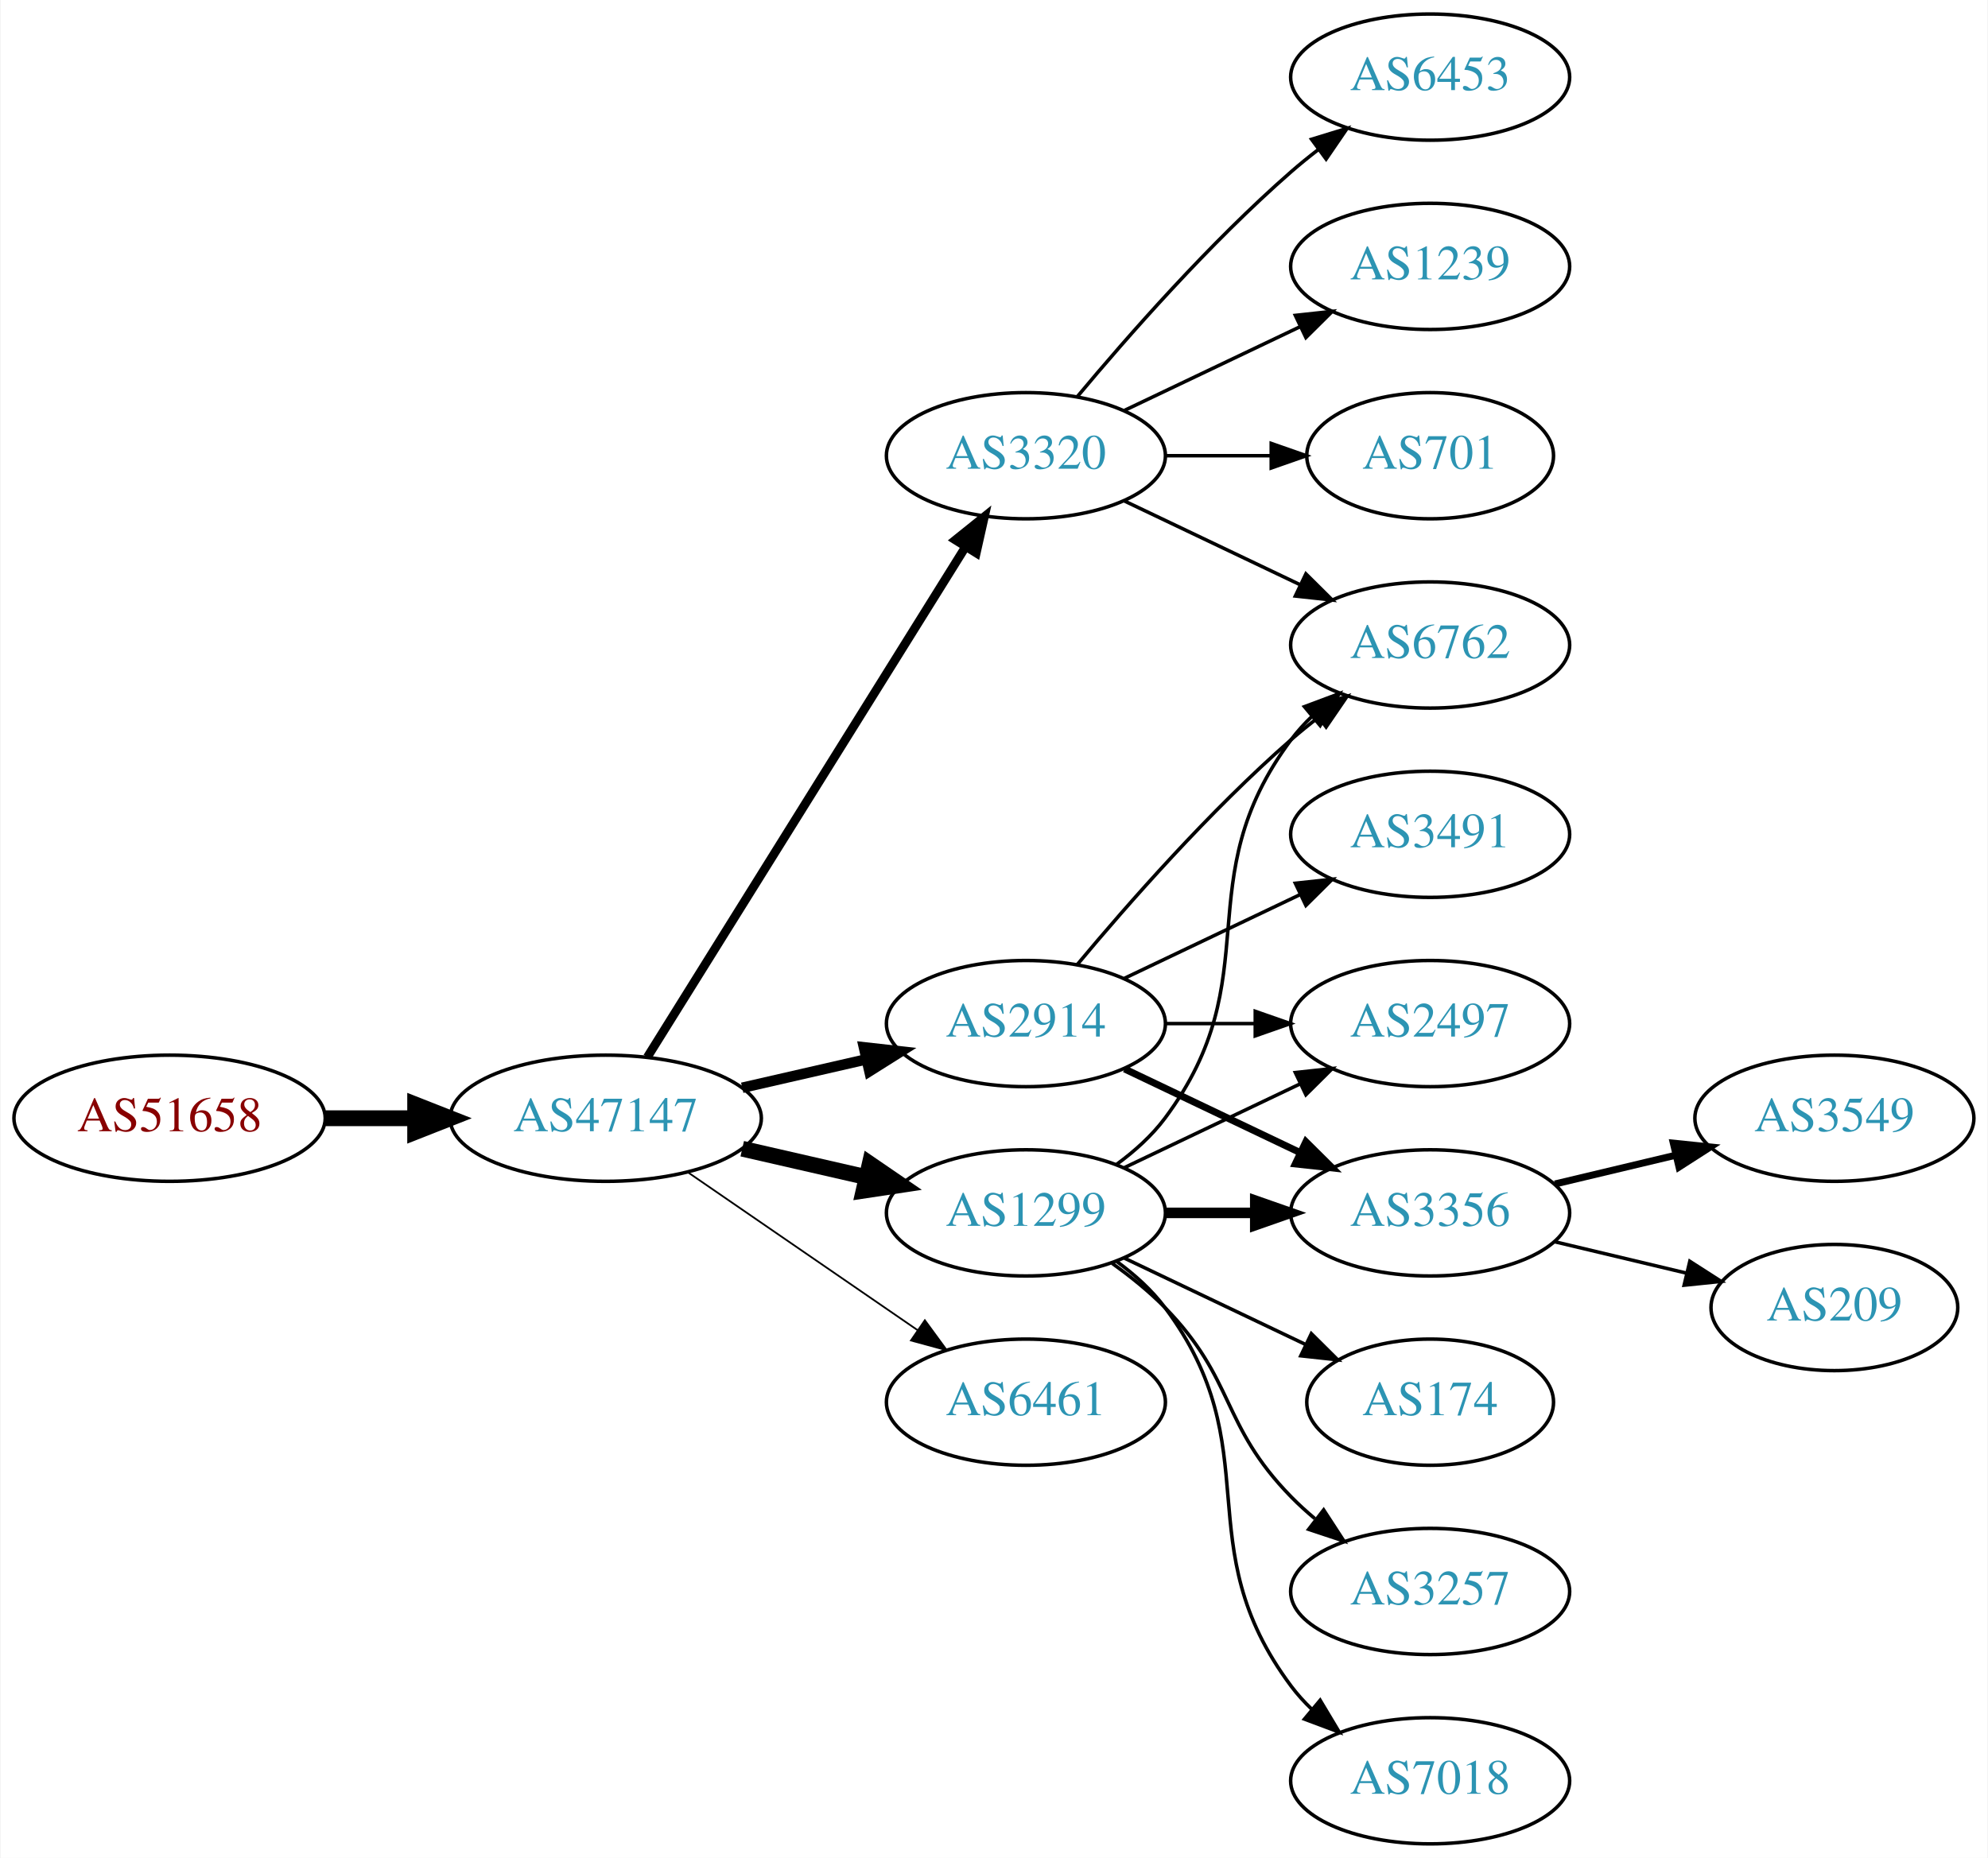
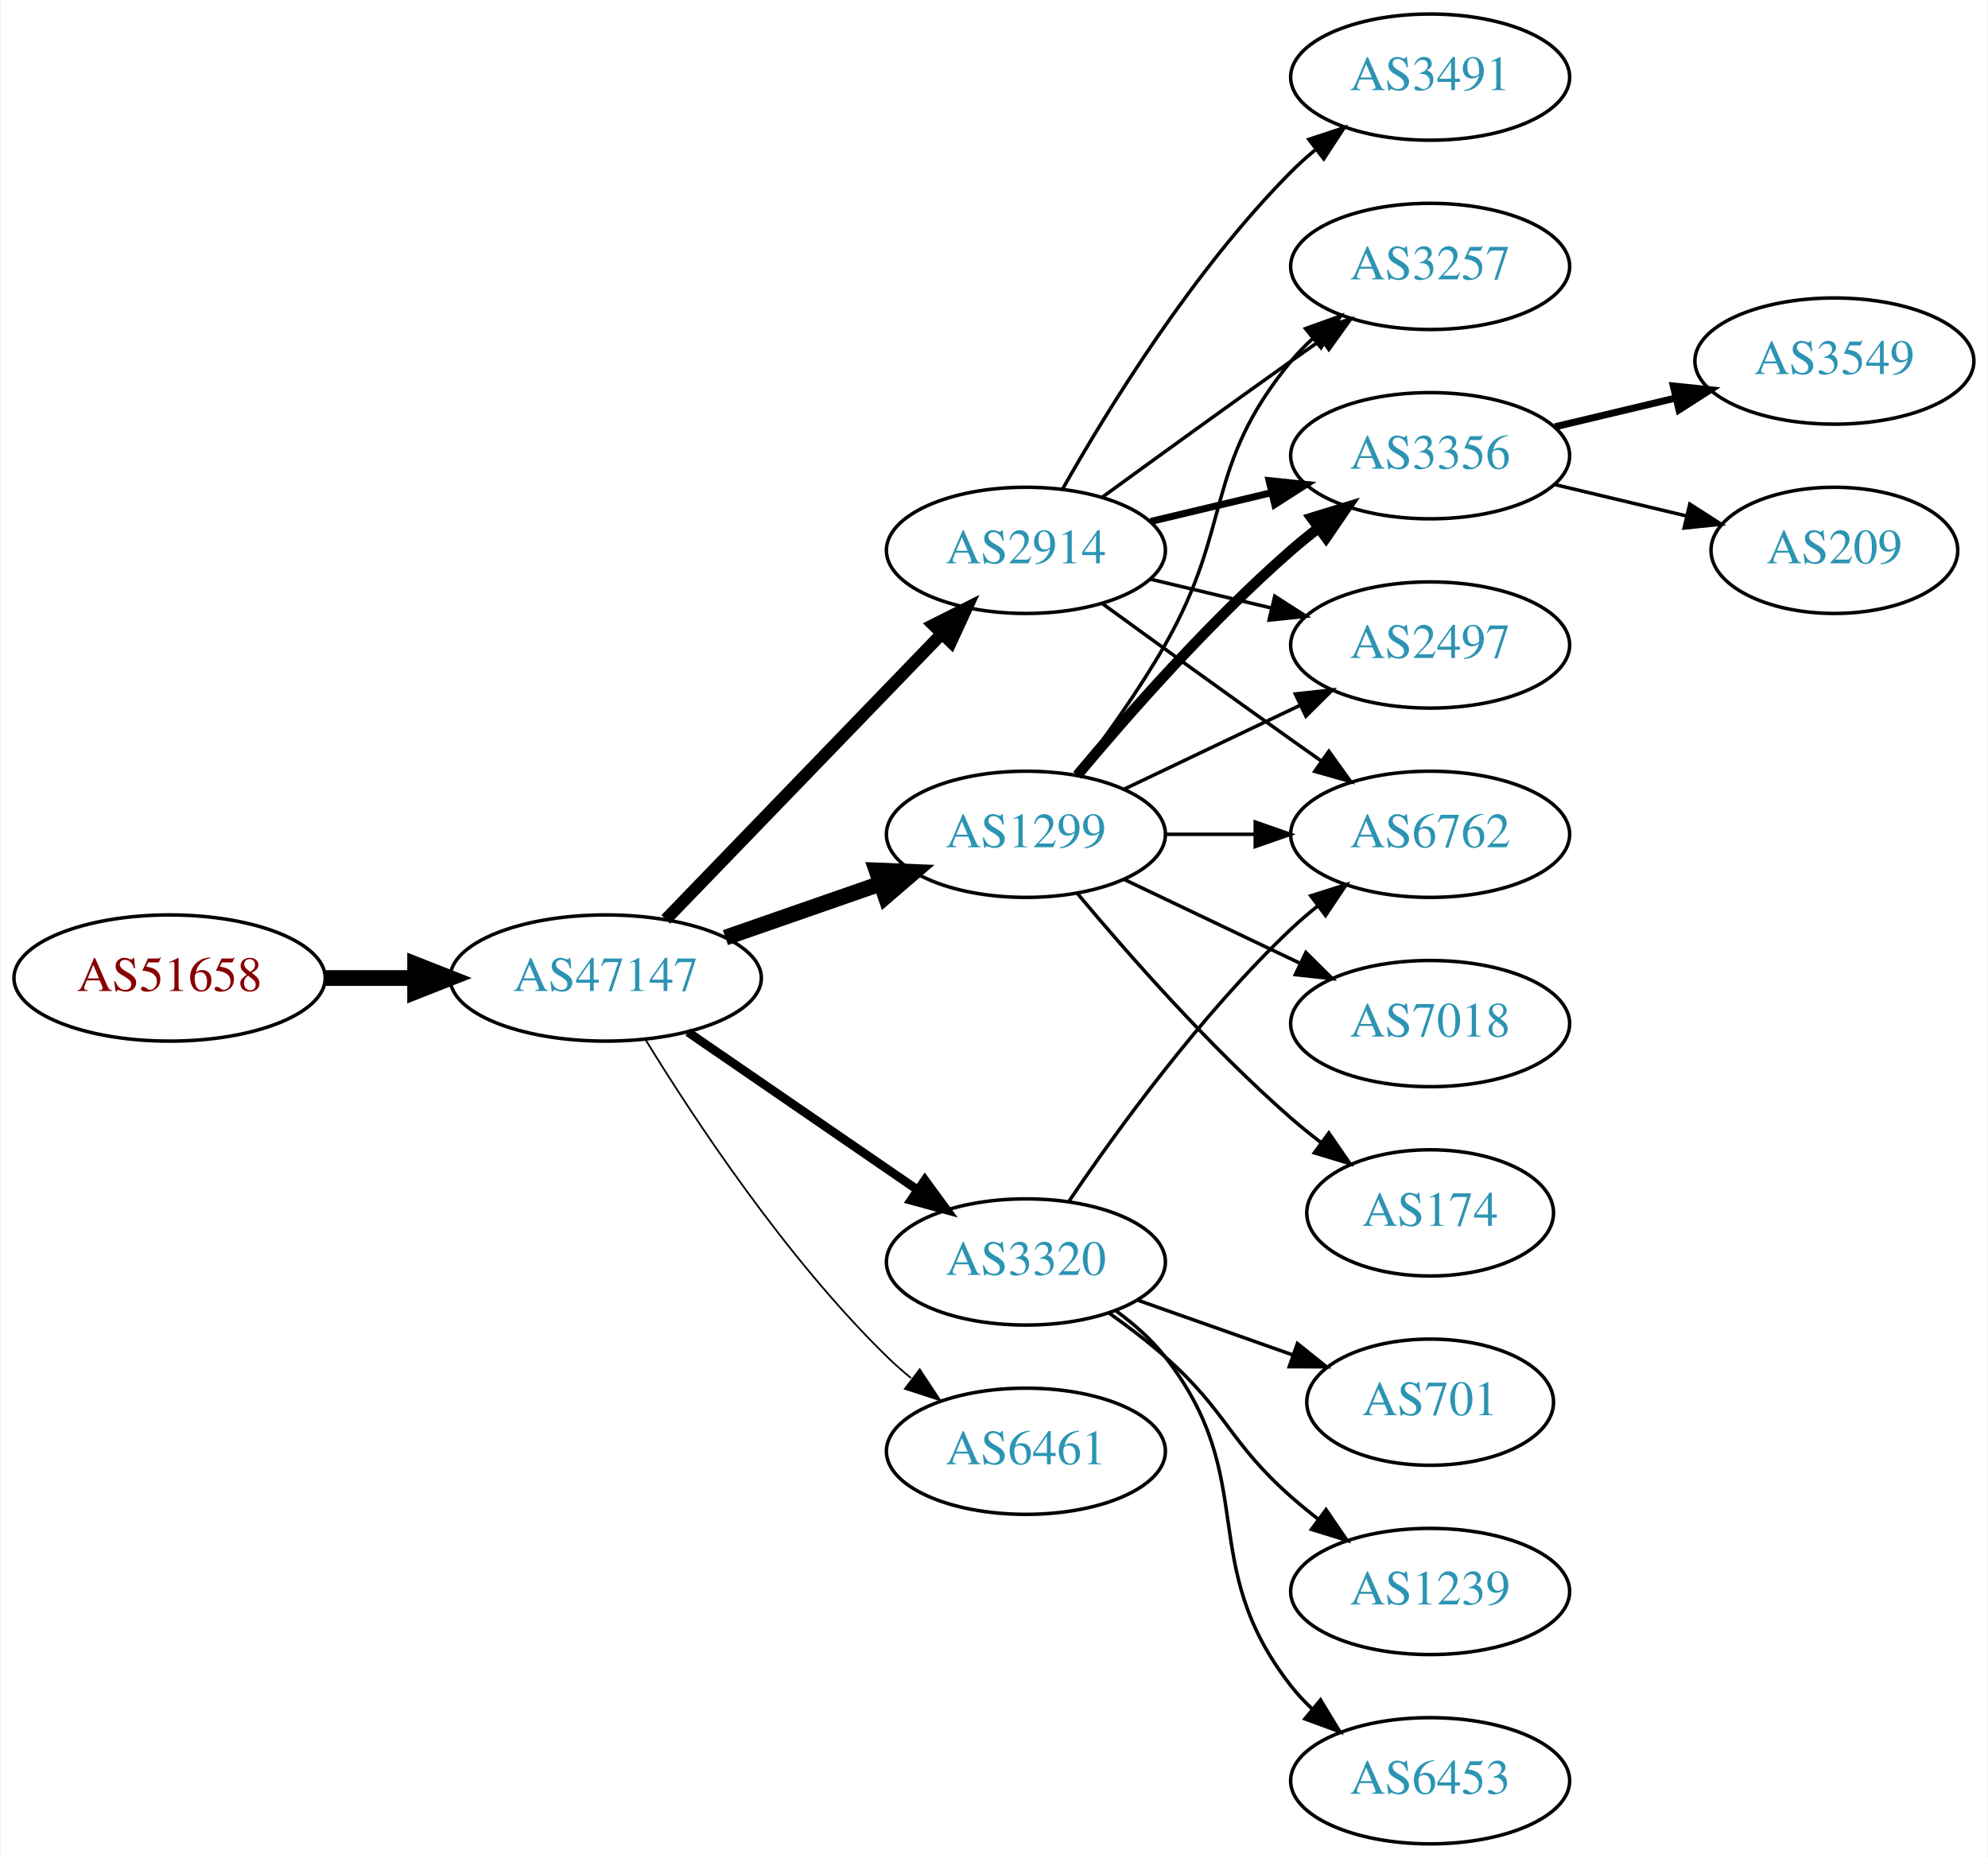
<svg xmlns="http://www.w3.org/2000/svg" xmlns:xlink="http://www.w3.org/1999/xlink" width="567pt" height="530pt" viewBox="0.00 0.00 566.66 530.00">
  <g id="graph0" class="graph" transform="scale(1 1) rotate(0) translate(4 526)">
    <polygon fill="white" stroke="none" points="-4,4 -4,-526 562.663,-526 562.663,4 -4,4" />
    <g id="node1" class="node">
      <g id="a_node1">
        <a xlink:href="/asn/51658" xlink:title="AS51658 ~ Patrick Janesch trading as Lucesem [AT]">
-           <ellipse fill="#ffffff" stroke="black" cx="44.196" cy="-207" rx="44.393" ry="18" />
-           <text text-anchor="middle" x="44.196" y="-203.3" font-family="Times,serif" font-size="14.00" fill="#880000">AS51658</text>
+           <ellipse fill="#ffffff" stroke="black" cx="44.196" cy="-247" rx="44.393" ry="18" />
+           <text text-anchor="middle" x="44.196" y="-243.3" font-family="Times,serif" font-size="14.00" fill="#880000">AS51658</text>
        </a>
      </g>
    </g>
    <g id="node2" class="node">
      <g id="a_node2">
        <a xlink:href="/asn/47147" xlink:title="AS47147 ~ ANEXIA Internetdienstleistungs GmbH [AT]">
-           <ellipse fill="#ffffff" stroke="black" cx="168.588" cy="-207" rx="44.393" ry="18" />
-           <text text-anchor="middle" x="168.588" y="-203.3" font-family="Times,serif" font-size="14.00" fill="#2c94b3">AS47147</text>
+           <ellipse fill="#ffffff" stroke="black" cx="168.588" cy="-247" rx="44.393" ry="18" />
+           <text text-anchor="middle" x="168.588" y="-243.3" font-family="Times,serif" font-size="14.00" fill="#2c94b3">AS47147</text>
        </a>
      </g>
    </g>
    <g id="edge1" class="edge">
-       <path fill="none" stroke="black" stroke-width="4.5" d="M88.692,-207C96.898,-207 105.569,-207 114.041,-207" />
-       <polygon fill="black" stroke="black" stroke-width="4.5" points="114.233,-210.938 124.233,-207 114.233,-203.063 114.233,-210.938" />
+       <path fill="none" stroke="black" stroke-width="4.5" d="M88.692,-247C96.898,-247 105.569,-247 114.041,-247" />
+       <polygon fill="black" stroke="black" stroke-width="4.5" points="114.233,-250.938 124.233,-247 114.233,-243.063 114.233,-250.938" />
    </g>
    <g id="node3" class="node">
      <g id="a_node3">
-         <a xlink:href="/asn/3320" xlink:title="AS3320 ~ DTAG [DE]">
-           <ellipse fill="#ffffff" stroke="black" cx="288.431" cy="-396" rx="39.794" ry="18" />
-           <text text-anchor="middle" x="288.431" y="-392.3" font-family="Times,serif" font-size="14.00" fill="#2c94b3">AS3320</text>
+         <a xlink:href="/asn/2914" xlink:title="AS2914 ~ NTT America, Inc. [US]">
+           <ellipse fill="#ffffff" stroke="black" cx="288.431" cy="-369" rx="39.794" ry="18" />
+           <text text-anchor="middle" x="288.431" y="-365.3" font-family="Times,serif" font-size="14.00" fill="#2c94b3">AS2914</text>
        </a>
      </g>
    </g>
    <g id="edge2" class="edge">
-       <path fill="none" stroke="black" stroke-width="2.5" d="M180.463,-224.442C201.247,-257.775 246.707,-330.686 271.136,-369.866" />
-       <polygon fill="black" stroke="black" stroke-width="2.5" points="268.321,-371.966 276.582,-378.6 274.261,-368.263 268.321,-371.966" />
+       <path fill="none" stroke="black" stroke-width="3.5" d="M185.727,-263.708C206.09,-284.789 241.243,-321.183 264.418,-345.175" />
+       <polygon fill="black" stroke="black" stroke-width="3.5" points="262.022,-347.733 271.487,-352.494 267.057,-342.87 262.022,-347.733" />
    </g>
    <g id="node4" class="node">
      <g id="a_node4">
-         <a xlink:href="/asn/2914" xlink:title="AS2914 ~ NTT America, Inc. [US]">
-           <ellipse fill="#ffffff" stroke="black" cx="288.431" cy="-234" rx="39.794" ry="18" />
-           <text text-anchor="middle" x="288.431" y="-230.3" font-family="Times,serif" font-size="14.00" fill="#2c94b3">AS2914</text>
+         <a xlink:href="/asn/6461" xlink:title="AS6461 ~ Zayo Bandwidth [US]">
+           <ellipse fill="#ffffff" stroke="black" cx="288.431" cy="-112" rx="39.794" ry="18" />
+           <text text-anchor="middle" x="288.431" y="-108.3" font-family="Times,serif" font-size="14.00" fill="#2c94b3">AS6461</text>
        </a>
      </g>
    </g>
    <g id="edge3" class="edge">
-       <path fill="none" stroke="black" stroke-width="3" d="M207.523,-215.692C218.764,-218.267 231.176,-221.111 242.799,-223.774" />
-       <polygon fill="black" stroke="black" stroke-width="3" points="242.232,-227.235 252.761,-226.057 243.795,-220.412 242.232,-227.235" />
+       <path fill="none" stroke="black" stroke-width="0.5" d="M179.854,-229.56C193.662,-207.009 219.851,-167.278 248.784,-139 250.924,-136.908 253.242,-134.863 255.642,-132.894" />
+       <polygon fill="black" stroke="black" stroke-width="0.5" points="258.152,-135.382 263.983,-126.536 253.908,-129.815 258.152,-135.382" />
    </g>
    <g id="node5" class="node">
      <g id="a_node5">
        <a xlink:href="/asn/1299" xlink:title="AS1299 ~ Telia Carrier [EU]">
-           <ellipse fill="#ffffff" stroke="black" cx="288.431" cy="-180" rx="39.794" ry="18" />
-           <text text-anchor="middle" x="288.431" y="-176.3" font-family="Times,serif" font-size="14.00" fill="#2c94b3">AS1299</text>
+           <ellipse fill="#ffffff" stroke="black" cx="288.431" cy="-288" rx="39.794" ry="18" />
+           <text text-anchor="middle" x="288.431" y="-284.3" font-family="Times,serif" font-size="14.00" fill="#2c94b3">AS1299</text>
        </a>
      </g>
    </g>
    <g id="edge4" class="edge">
-       <path fill="none" stroke="black" stroke-width="4.5" d="M207.523,-198.308C218.764,-195.733 231.176,-192.889 242.799,-190.226" />
-       <polygon fill="black" stroke="black" stroke-width="4.5" points="243.893,-194.015 252.761,-187.943 242.134,-186.339 243.893,-194.015" />
+       <path fill="none" stroke="black" stroke-width="4.5" d="M202.728,-258.53C216.445,-263.302 232.484,-268.883 246.894,-273.896" />
+       <polygon fill="black" stroke="black" stroke-width="4.5" points="245.822,-277.692 256.56,-277.26 248.41,-270.255 245.822,-277.692" />
    </g>
    <g id="node6" class="node">
      <g id="a_node6">
-         <a xlink:href="/asn/6461" xlink:title="AS6461 ~ Zayo Bandwidth [US]">
-           <ellipse fill="#ffffff" stroke="black" cx="288.431" cy="-126" rx="39.794" ry="18" />
-           <text text-anchor="middle" x="288.431" y="-122.3" font-family="Times,serif" font-size="14.00" fill="#2c94b3">AS6461</text>
+         <a xlink:href="/asn/3320" xlink:title="AS3320 ~ DTAG [DE]">
+           <ellipse fill="#ffffff" stroke="black" cx="288.431" cy="-166" rx="39.794" ry="18" />
+           <text text-anchor="middle" x="288.431" y="-162.3" font-family="Times,serif" font-size="14.00" fill="#2c94b3">AS3320</text>
        </a>
      </g>
    </g>
    <g id="edge5" class="edge">
-       <path fill="none" stroke="black" stroke-width="0.5" d="M192.031,-191.574C210.612,-178.802 237.173,-160.545 257.553,-146.537" />
-       <polygon fill="black" stroke="black" stroke-width="0.5" points="259.609,-149.371 265.867,-140.822 255.643,-143.602 259.609,-149.371" />
+       <path fill="none" stroke="black" stroke-width="2.5" d="M192.031,-231.574C210.612,-218.802 237.173,-200.545 257.553,-186.537" />
+       <polygon fill="black" stroke="black" stroke-width="2.5" points="259.609,-189.371 265.867,-180.822 255.643,-183.602 259.609,-189.371" />
    </g>
    <g id="node7" class="node">
      <g id="a_node7">
-         <a xlink:href="/asn/6762" xlink:title="AS6762 ~ TELECOM ITALIA SPARKLE S.p.A. [IT]">
-           <ellipse fill="#ffffff" stroke="black" cx="403.724" cy="-342" rx="39.794" ry="18" />
-           <text text-anchor="middle" x="403.724" y="-338.3" font-family="Times,serif" font-size="14.00" fill="#2c94b3">AS6762</text>
+         <a xlink:href="/asn/3257" xlink:title="AS3257 ~ GTT [DE]">
+           <ellipse fill="#ffffff" stroke="black" cx="403.724" cy="-450" rx="39.794" ry="18" />
+           <text text-anchor="middle" x="403.724" y="-446.3" font-family="Times,serif" font-size="14.00" fill="#2c94b3">AS3257</text>
        </a>
      </g>
    </g>
    <g id="edge6" class="edge">
-       <path fill="none" stroke="black" d="M316.567,-383.066C331.561,-375.919 350.382,-366.948 366.605,-359.215" />
-       <polygon fill="black" stroke="black" points="368.288,-362.291 375.809,-354.829 365.276,-355.972 368.288,-362.291" />
+       <path fill="none" stroke="black" d="M310.279,-384.222C325.213,-395.091 345.827,-410.025 364.077,-423 366.898,-425.005 369.841,-427.085 372.789,-429.159" />
+       <polygon fill="black" stroke="black" points="370.816,-432.05 381.013,-434.926 374.835,-426.319 370.816,-432.05" />
    </g>
    <g id="node8" class="node">
      <g id="a_node8">
-         <a xlink:href="/asn/6453" xlink:title="AS6453 ~ TATA COMMUNICATIONS (AMERICA) INC [US]">
-           <ellipse fill="#ffffff" stroke="black" cx="403.724" cy="-504" rx="39.794" ry="18" />
-           <text text-anchor="middle" x="403.724" y="-500.3" font-family="Times,serif" font-size="14.00" fill="#2c94b3">AS6453</text>
+         <a xlink:href="/asn/3356" xlink:title="AS3356 ~ Level 3 Parent, LLC [US]">
+           <ellipse fill="#ffffff" stroke="black" cx="403.724" cy="-396" rx="39.794" ry="18" />
+           <text text-anchor="middle" x="403.724" y="-392.3" font-family="Times,serif" font-size="14.00" fill="#2c94b3">AS3356</text>
        </a>
      </g>
    </g>
    <g id="edge7" class="edge">
-       <path fill="none" stroke="black" d="M303.061,-412.817C317.343,-429.929 340.89,-456.745 364.077,-477 366.543,-479.154 369.182,-481.294 371.879,-483.372" />
-       <polygon fill="black" stroke="black" points="369.904,-486.264 380.033,-489.37 374.052,-480.625 369.904,-486.264" />
+       <path fill="none" stroke="black" stroke-width="2" d="M324.038,-377.248C334.909,-379.838 347.064,-382.735 358.506,-385.462" />
+       <polygon fill="black" stroke="black" stroke-width="2" points="357.789,-388.889 368.328,-387.803 359.412,-382.08 357.789,-388.889" />
    </g>
    <g id="node9" class="node">
      <g id="a_node9">
-         <a xlink:href="/asn/1239" xlink:title="AS1239 ~ Sprint [US]">
-           <ellipse fill="#ffffff" stroke="black" cx="403.724" cy="-450" rx="39.794" ry="18" />
-           <text text-anchor="middle" x="403.724" y="-446.3" font-family="Times,serif" font-size="14.00" fill="#2c94b3">AS1239</text>
+         <a xlink:href="/asn/2497" xlink:title="AS2497 ~ Internet Initiative Japan Inc. [JP]">
+           <ellipse fill="#ffffff" stroke="black" cx="403.724" cy="-342" rx="39.794" ry="18" />
+           <text text-anchor="middle" x="403.724" y="-338.3" font-family="Times,serif" font-size="14.00" fill="#2c94b3">AS2497</text>
        </a>
      </g>
    </g>
    <g id="edge8" class="edge">
-       <path fill="none" stroke="black" d="M316.567,-408.934C331.561,-416.081 350.382,-425.052 366.605,-432.785" />
-       <polygon fill="black" stroke="black" points="365.276,-436.028 375.809,-437.171 368.288,-429.709 365.276,-436.028" />
+       <path fill="none" stroke="black" d="M324.038,-360.752C334.909,-358.162 347.064,-355.265 358.506,-352.538" />
+       <polygon fill="black" stroke="black" points="359.412,-355.92 368.328,-350.197 357.789,-349.111 359.412,-355.92" />
    </g>
    <g id="node10" class="node">
      <g id="a_node10">
-         <a xlink:href="/asn/701" xlink:title="AS701 ~ UUNET [US]">
-           <ellipse fill="#ffffff" stroke="black" cx="403.724" cy="-396" rx="35.194" ry="18" />
-           <text text-anchor="middle" x="403.724" y="-392.3" font-family="Times,serif" font-size="14.00" fill="#2c94b3">AS701</text>
+         <a xlink:href="/asn/3491" xlink:title="AS3491 ~ PCCW Global, Inc. [US]">
+           <ellipse fill="#ffffff" stroke="black" cx="403.724" cy="-504" rx="39.794" ry="18" />
+           <text text-anchor="middle" x="403.724" y="-500.3" font-family="Times,serif" font-size="14.00" fill="#2c94b3">AS3491</text>
        </a>
      </g>
    </g>
    <g id="edge9" class="edge">
-       <path fill="none" stroke="black" d="M328.103,-396C337.808,-396 348.299,-396 358.262,-396" />
-       <polygon fill="black" stroke="black" points="358.398,-399.5 368.398,-396 358.398,-392.5 358.398,-399.5" />
-     </g>
-     <g id="edge11" class="edge">
-       <path fill="none" stroke="black" d="M303.061,-250.817C317.343,-267.929 340.89,-294.745 364.077,-315 366.543,-317.154 369.182,-319.294 371.879,-321.372" />
-       <polygon fill="black" stroke="black" points="369.904,-324.264 380.033,-327.37 374.052,-318.625 369.904,-324.264" />
+       <path fill="none" stroke="black" d="M298.891,-386.49C311.672,-409.096 336.105,-448.886 364.077,-477 366.188,-479.121 368.484,-481.188 370.87,-483.171" />
+       <polygon fill="black" stroke="black" points="369.122,-486.242 379.185,-489.556 373.385,-480.69 369.122,-486.242" />
    </g>
    <g id="node11" class="node">
      <g id="a_node11">
-         <a xlink:href="/asn/2497" xlink:title="AS2497 ~ Internet Initiative Japan Inc. [JP]">
-           <ellipse fill="#ffffff" stroke="black" cx="403.724" cy="-234" rx="39.794" ry="18" />
-           <text text-anchor="middle" x="403.724" y="-230.3" font-family="Times,serif" font-size="14.00" fill="#2c94b3">AS2497</text>
+         <a xlink:href="/asn/6762" xlink:title="AS6762 ~ TELECOM ITALIA SPARKLE S.p.A. [IT]">
+           <ellipse fill="#ffffff" stroke="black" cx="403.724" cy="-288" rx="39.794" ry="18" />
+           <text text-anchor="middle" x="403.724" y="-284.3" font-family="Times,serif" font-size="14.00" fill="#2c94b3">AS6762</text>
        </a>
      </g>
    </g>
    <g id="edge10" class="edge">
-       <path fill="none" stroke="black" d="M328.103,-234C336.306,-234 345.07,-234 353.602,-234" />
-       <polygon fill="black" stroke="black" points="353.841,-237.5 363.841,-234 353.841,-230.5 353.841,-237.5" />
+       <path fill="none" stroke="black" d="M310.279,-353.778C325.213,-342.909 345.827,-327.975 364.077,-315 366.898,-312.995 369.841,-310.915 372.789,-308.841" />
+       <polygon fill="black" stroke="black" points="374.835,-311.681 381.013,-303.074 370.816,-305.95 374.835,-311.681" />
+     </g>
+     <g id="edge15" class="edge">
+       <path fill="none" stroke="black" d="M302.892,-304.913C310.785,-315.27 320.634,-328.992 328.077,-342 347.642,-376.194 339.013,-392.606 364.077,-423 365.932,-425.25 368.02,-427.396 370.238,-429.424" />
+       <polygon fill="black" stroke="black" points="368.174,-432.256 378.143,-435.844 372.587,-426.823 368.174,-432.256" />
+     </g>
+     <g id="edge11" class="edge">
+       <path fill="none" stroke="black" stroke-width="3" d="M303.061,-304.817C317.343,-321.929 340.89,-348.745 364.077,-369 366.543,-371.154 369.182,-373.294 371.879,-375.372" />
+       <polygon fill="black" stroke="black" stroke-width="3" points="369.904,-378.264 380.033,-381.37 374.052,-372.625 369.904,-378.264" />
+     </g>
+     <g id="edge12" class="edge">
+       <path fill="none" stroke="black" d="M316.567,-300.934C331.561,-308.081 350.382,-317.052 366.605,-324.785" />
+       <polygon fill="black" stroke="black" points="365.276,-328.028 375.809,-329.171 368.288,-321.709 365.276,-328.028" />
+     </g>
+     <g id="edge16" class="edge">
+       <path fill="none" stroke="black" d="M328.103,-288C336.306,-288 345.07,-288 353.602,-288" />
+       <polygon fill="black" stroke="black" points="353.841,-291.5 363.841,-288 353.841,-284.5 353.841,-291.5" />
    </g>
    <g id="node12" class="node">
      <g id="a_node12">
-         <a xlink:href="/asn/3491" xlink:title="AS3491 ~ PCCW Global, Inc. [US]">
-           <ellipse fill="#ffffff" stroke="black" cx="403.724" cy="-288" rx="39.794" ry="18" />
-           <text text-anchor="middle" x="403.724" y="-284.3" font-family="Times,serif" font-size="14.00" fill="#2c94b3">AS3491</text>
-         </a>
-       </g>
-     </g>
-     <g id="edge12" class="edge">
-       <path fill="none" stroke="black" d="M316.567,-246.934C331.561,-254.081 350.382,-263.052 366.605,-270.785" />
-       <polygon fill="black" stroke="black" points="365.276,-274.028 375.809,-275.171 368.288,-267.709 365.276,-274.028" />
+         <a xlink:href="/asn/174" xlink:title="AS174 ~ Cogent Communications [US]">
+           <ellipse fill="#ffffff" stroke="black" cx="403.724" cy="-180" rx="35.194" ry="18" />
+           <text text-anchor="middle" x="403.724" y="-176.3" font-family="Times,serif" font-size="14.00" fill="#2c94b3">AS174</text>
+         </a>
+       </g>
+     </g>
+     <g id="edge13" class="edge">
+       <path fill="none" stroke="black" d="M303.061,-271.183C317.343,-254.071 340.89,-227.255 364.077,-207 366.747,-204.668 369.62,-202.352 372.55,-200.114" />
+       <polygon fill="black" stroke="black" points="374.828,-202.784 380.841,-194.061 370.701,-197.13 374.828,-202.784" />
    </g>
    <g id="node13" class="node">
      <g id="a_node13">
-         <a xlink:href="/asn/3356" xlink:title="AS3356 ~ Level 3 Parent, LLC [US]">
-           <ellipse fill="#ffffff" stroke="black" cx="403.724" cy="-180" rx="39.794" ry="18" />
-           <text text-anchor="middle" x="403.724" y="-176.3" font-family="Times,serif" font-size="14.00" fill="#2c94b3">AS3356</text>
-         </a>
-       </g>
-     </g>
-     <g id="edge13" class="edge">
-       <path fill="none" stroke="black" stroke-width="2" d="M316.567,-221.066C331.561,-213.919 350.382,-204.948 366.605,-197.215" />
-       <polygon fill="black" stroke="black" stroke-width="2" points="368.288,-200.291 375.809,-192.829 365.276,-193.972 368.288,-200.291" />
+         <a xlink:href="/asn/7018" xlink:title="AS7018 ~ AT&amp;T Services, Inc. [US]">
+           <ellipse fill="#ffffff" stroke="black" cx="403.724" cy="-234" rx="39.794" ry="18" />
+           <text text-anchor="middle" x="403.724" y="-230.3" font-family="Times,serif" font-size="14.00" fill="#2c94b3">AS7018</text>
+         </a>
+       </g>
+     </g>
+     <g id="edge14" class="edge">
+       <path fill="none" stroke="black" d="M316.567,-275.066C331.561,-267.919 350.382,-258.948 366.605,-251.215" />
+       <polygon fill="black" stroke="black" points="368.288,-254.291 375.809,-246.829 365.276,-247.972 368.288,-254.291" />
    </g>
    <g id="edge18" class="edge">
-       <path fill="none" stroke="black" d="M314.362,-193.882C319.438,-197.611 324.356,-202.016 328.077,-207 358.349,-247.542 333.806,-274.458 364.077,-315 365.822,-317.336 367.829,-319.545 369.992,-321.617" />
-       <polygon fill="black" stroke="black" points="367.87,-324.405 377.793,-328.118 372.352,-319.027 367.87,-324.405" />
-     </g>
-     <g id="edge19" class="edge">
-       <path fill="none" stroke="black" d="M316.567,-192.934C331.561,-200.081 350.382,-209.052 366.605,-216.785" />
-       <polygon fill="black" stroke="black" points="365.276,-220.028 375.809,-221.171 368.288,-213.709 365.276,-220.028" />
-     </g>
-     <g id="edge14" class="edge">
-       <path fill="none" stroke="black" stroke-width="3" d="M328.103,-180C336.306,-180 345.07,-180 353.602,-180" />
-       <polygon fill="black" stroke="black" stroke-width="3" points="353.841,-183.5 363.841,-180 353.841,-176.5 353.841,-183.5" />
+       <path fill="none" stroke="black" d="M300.751,-183.378C314.325,-203.444 338.47,-236.792 364.077,-261 366.456,-263.249 369.036,-265.454 371.694,-267.575" />
+       <polygon fill="black" stroke="black" points="369.686,-270.444 379.788,-273.64 373.884,-264.843 369.686,-270.444" />
    </g>
    <g id="node14" class="node">
      <g id="a_node14">
-         <a xlink:href="/asn/174" xlink:title="AS174 ~ Cogent Communications [US]">
+         <a xlink:href="/asn/701" xlink:title="AS701 ~ UUNET [US]">
          <ellipse fill="#ffffff" stroke="black" cx="403.724" cy="-126" rx="35.194" ry="18" />
-           <text text-anchor="middle" x="403.724" y="-122.3" font-family="Times,serif" font-size="14.00" fill="#2c94b3">AS174</text>
-         </a>
-       </g>
-     </g>
-     <g id="edge15" class="edge">
-       <path fill="none" stroke="black" d="M316.567,-167.066C331.999,-159.71 351.485,-150.423 368.02,-142.541" />
-       <polygon fill="black" stroke="black" points="369.84,-145.551 377.361,-138.089 366.828,-139.232 369.84,-145.551" />
+           <text text-anchor="middle" x="403.724" y="-122.3" font-family="Times,serif" font-size="14.00" fill="#2c94b3">AS701</text>
+         </a>
+       </g>
+     </g>
+     <g id="edge17" class="edge">
+       <path fill="none" stroke="black" d="M320.389,-155.07C334.016,-150.258 350.159,-144.559 364.526,-139.486" />
+       <polygon fill="black" stroke="black" points="365.871,-142.723 374.135,-136.094 363.54,-136.123 365.871,-142.723" />
    </g>
    <g id="node15" class="node">
      <g id="a_node15">
-         <a xlink:href="/asn/3257" xlink:title="AS3257 ~ GTT [DE]">
+         <a xlink:href="/asn/1239" xlink:title="AS1239 ~ Sprint [US]">
          <ellipse fill="#ffffff" stroke="black" cx="403.724" cy="-72" rx="39.794" ry="18" />
-           <text text-anchor="middle" x="403.724" y="-68.3" font-family="Times,serif" font-size="14.00" fill="#2c94b3">AS3257</text>
-         </a>
-       </g>
-     </g>
-     <g id="edge16" class="edge">
-       <path fill="none" stroke="black" d="M313.025,-165.611C318.281,-161.852 323.613,-157.563 328.077,-153 348.25,-132.383 343.905,-119.617 364.077,-99 366.17,-96.861 368.453,-94.782 370.83,-92.79" />
-       <polygon fill="black" stroke="black" points="373.349,-95.268 379.13,-86.389 369.074,-89.725 373.349,-95.268" />
+           <text text-anchor="middle" x="403.724" y="-68.3" font-family="Times,serif" font-size="14.00" fill="#2c94b3">AS1239</text>
+         </a>
+       </g>
+     </g>
+     <g id="edge19" class="edge">
+       <path fill="none" stroke="black" d="M312.158,-151.411C317.558,-147.6 323.171,-143.337 328.077,-139 345.997,-123.159 346.158,-114.841 364.077,-99 366.53,-96.832 369.16,-94.682 371.852,-92.597" />
+       <polygon fill="black" stroke="black" points="374.028,-95.342 379.997,-86.589 369.872,-89.709 374.028,-95.342" />
    </g>
    <g id="node16" class="node">
      <g id="a_node16">
-         <a xlink:href="/asn/7018" xlink:title="AS7018 ~ AT&amp;T Services, Inc. [US]">
+         <a xlink:href="/asn/6453" xlink:title="AS6453 ~ TATA COMMUNICATIONS (AMERICA) INC [US]">
          <ellipse fill="#ffffff" stroke="black" cx="403.724" cy="-18" rx="39.794" ry="18" />
-           <text text-anchor="middle" x="403.724" y="-14.3" font-family="Times,serif" font-size="14.00" fill="#2c94b3">AS7018</text>
-         </a>
-       </g>
-     </g>
-     <g id="edge17" class="edge">
-       <path fill="none" stroke="black" d="M314.362,-166.118C319.438,-162.389 324.356,-157.984 328.077,-153 358.349,-112.458 333.806,-85.542 364.077,-45 365.822,-42.664 367.829,-40.455 369.992,-38.383" />
-       <polygon fill="black" stroke="black" points="372.352,-40.973 377.793,-31.882 367.87,-35.595 372.352,-40.973" />
+           <text text-anchor="middle" x="403.724" y="-14.3" font-family="Times,serif" font-size="14.00" fill="#2c94b3">AS6453</text>
+         </a>
+       </g>
+     </g>
+     <g id="edge20" class="edge">
+       <path fill="none" stroke="black" d="M314.2,-151.995C319.285,-148.272 324.247,-143.901 328.077,-139 355.625,-103.751 336.53,-80.249 364.077,-45 365.873,-42.703 367.917,-40.522 370.106,-38.469" />
+       <polygon fill="black" stroke="black" points="372.461,-41.064 377.954,-32.005 368.01,-35.661 372.461,-41.064" />
    </g>
    <g id="node17" class="node">
      <g id="a_node17">
        <a xlink:href="/asn/3549" xlink:title="AS3549 ~ Level 3 Parent, LLC [US]">
-           <ellipse fill="#ffffff" stroke="black" cx="519.017" cy="-207" rx="39.794" ry="18" />
-           <text text-anchor="middle" x="519.017" y="-203.3" font-family="Times,serif" font-size="14.00" fill="#2c94b3">AS3549</text>
-         </a>
-       </g>
-     </g>
-     <g id="edge20" class="edge">
-       <path fill="none" stroke="black" stroke-width="2" d="M439.331,-188.248C450.202,-190.838 462.357,-193.735 473.799,-196.462" />
-       <polygon fill="black" stroke="black" stroke-width="2" points="473.082,-199.889 483.621,-198.803 474.705,-193.08 473.082,-199.889" />
+           <ellipse fill="#ffffff" stroke="black" cx="519.017" cy="-423" rx="39.794" ry="18" />
+           <text text-anchor="middle" x="519.017" y="-419.3" font-family="Times,serif" font-size="14.00" fill="#2c94b3">AS3549</text>
+         </a>
+       </g>
+     </g>
+     <g id="edge21" class="edge">
+       <path fill="none" stroke="black" stroke-width="2" d="M439.331,-404.248C450.202,-406.838 462.357,-409.735 473.799,-412.462" />
+       <polygon fill="black" stroke="black" stroke-width="2" points="473.082,-415.889 483.621,-414.803 474.705,-409.08 473.082,-415.889" />
    </g>
    <g id="node18" class="node">
      <g id="a_node18">
        <a xlink:href="/asn/209" xlink:title="AS209 ~ CenturyLink Communications, LLC [US]">
-           <ellipse fill="#ffffff" stroke="black" cx="519.017" cy="-153" rx="35.194" ry="18" />
-           <text text-anchor="middle" x="519.017" y="-149.3" font-family="Times,serif" font-size="14.00" fill="#2c94b3">AS209</text>
-         </a>
-       </g>
-     </g>
-     <g id="edge21" class="edge">
-       <path fill="none" stroke="black" d="M439.331,-171.752C451.125,-168.942 464.43,-165.771 476.698,-162.847" />
-       <polygon fill="black" stroke="black" points="477.787,-166.186 486.703,-160.463 476.164,-159.376 477.787,-166.186" />
+           <ellipse fill="#ffffff" stroke="black" cx="519.017" cy="-369" rx="35.194" ry="18" />
+           <text text-anchor="middle" x="519.017" y="-365.3" font-family="Times,serif" font-size="14.00" fill="#2c94b3">AS209</text>
+         </a>
+       </g>
+     </g>
+     <g id="edge22" class="edge">
+       <path fill="none" stroke="black" d="M439.331,-387.752C451.125,-384.942 464.43,-381.771 476.698,-378.847" />
+       <polygon fill="black" stroke="black" points="477.787,-382.186 486.703,-376.463 476.164,-375.376 477.787,-382.186" />
    </g>
  </g>
</svg>
